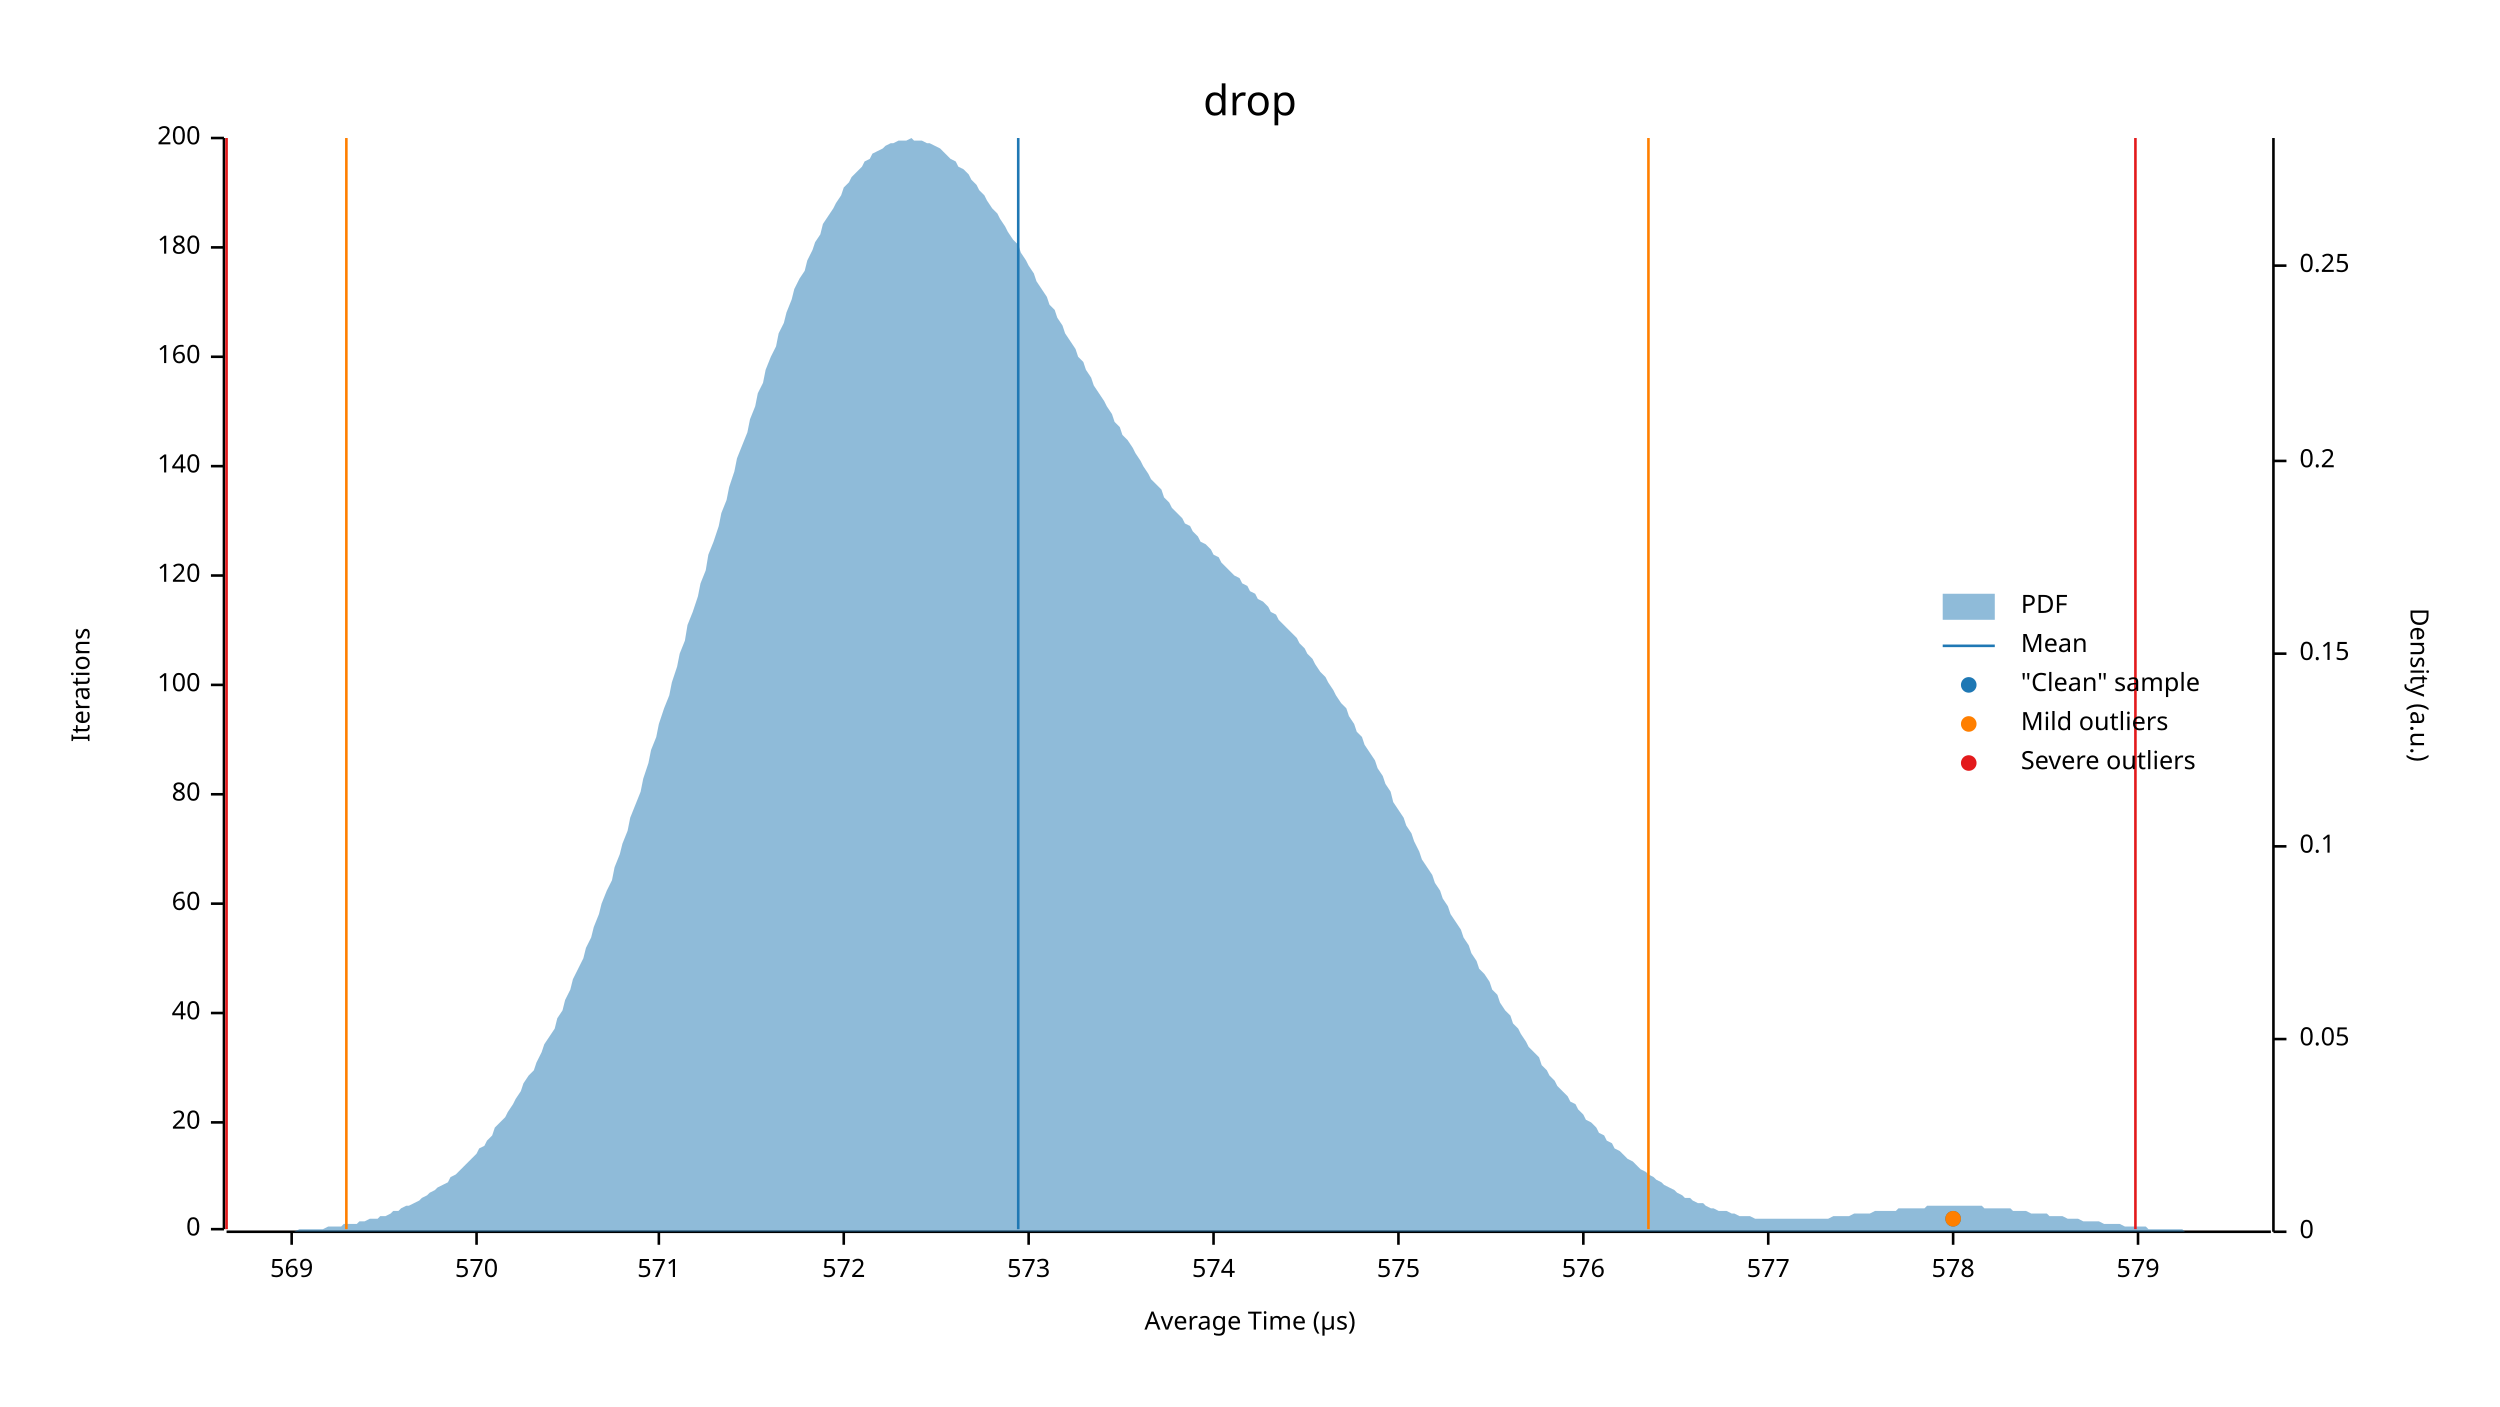
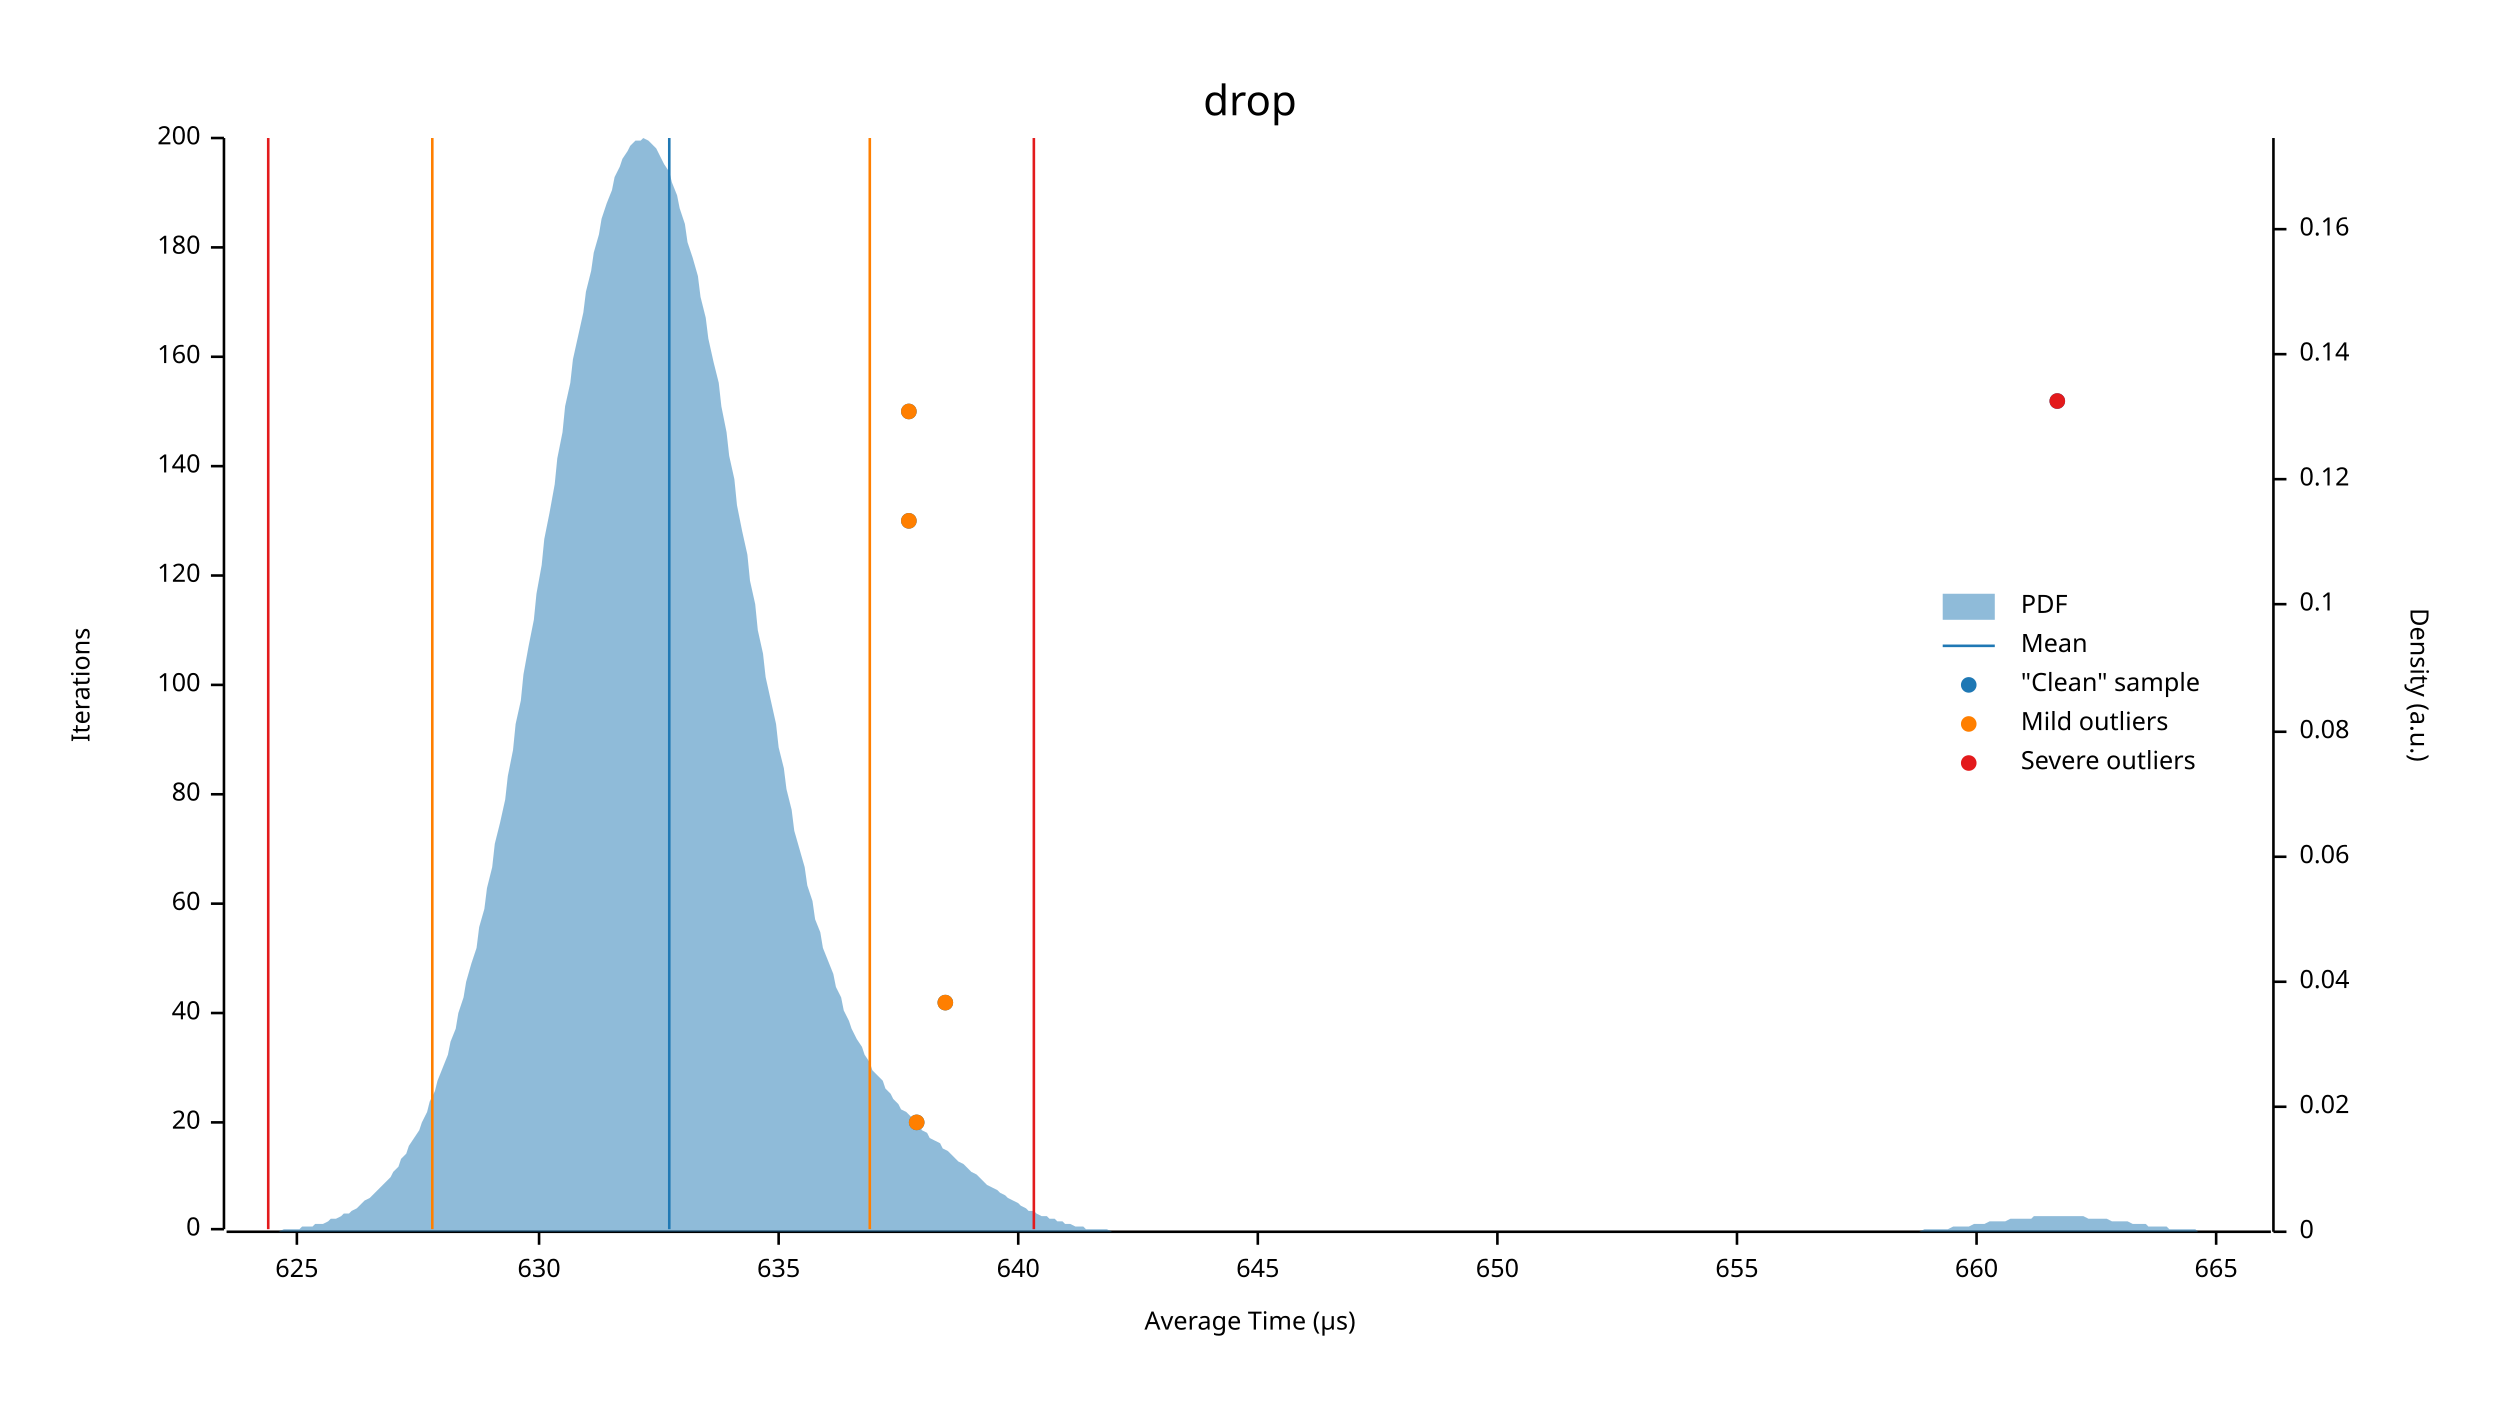
<svg xmlns="http://www.w3.org/2000/svg" width="960" height="540" viewBox="0 0 960 540">
  <text x="480" y="32" dy="0.76em" text-anchor="middle" font-family="sans-serif" font-size="16.129" opacity="1" fill="#000000">
drop
</text>
  <text x="27" y="263" dy="0.76em" text-anchor="middle" font-family="sans-serif" font-size="9.677" opacity="1" fill="#000000" transform="rotate(270, 27, 263)">
Iterations
</text>
  <text x="480" y="513" dy="-0.5ex" text-anchor="middle" font-family="sans-serif" font-size="9.677" opacity="1" fill="#000000">
Average Time (µs)
</text>
  <polyline fill="none" opacity="1" stroke="#000000" stroke-width="1" points="86,53 86,472 " />
  <text x="77" y="472" dy="0.5ex" text-anchor="end" font-family="sans-serif" font-size="9.677" opacity="1" fill="#000000">
0
</text>
  <polyline fill="none" opacity="1" stroke="#000000" stroke-width="1" points="81,472 86,472 " />
  <text x="77" y="431" dy="0.5ex" text-anchor="end" font-family="sans-serif" font-size="9.677" opacity="1" fill="#000000">
20
</text>
  <polyline fill="none" opacity="1" stroke="#000000" stroke-width="1" points="81,431 86,431 " />
  <text x="77" y="389" dy="0.5ex" text-anchor="end" font-family="sans-serif" font-size="9.677" opacity="1" fill="#000000">
40
</text>
  <polyline fill="none" opacity="1" stroke="#000000" stroke-width="1" points="81,389 86,389 " />
  <text x="77" y="347" dy="0.5ex" text-anchor="end" font-family="sans-serif" font-size="9.677" opacity="1" fill="#000000">
60
</text>
  <polyline fill="none" opacity="1" stroke="#000000" stroke-width="1" points="81,347 86,347 " />
  <text x="77" y="305" dy="0.5ex" text-anchor="end" font-family="sans-serif" font-size="9.677" opacity="1" fill="#000000">
80
</text>
  <polyline fill="none" opacity="1" stroke="#000000" stroke-width="1" points="81,305 86,305 " />
  <text x="77" y="263" dy="0.5ex" text-anchor="end" font-family="sans-serif" font-size="9.677" opacity="1" fill="#000000">
100
</text>
  <polyline fill="none" opacity="1" stroke="#000000" stroke-width="1" points="81,263 86,263 " />
  <text x="77" y="221" dy="0.5ex" text-anchor="end" font-family="sans-serif" font-size="9.677" opacity="1" fill="#000000">
120
</text>
  <polyline fill="none" opacity="1" stroke="#000000" stroke-width="1" points="81,221 86,221 " />
  <text x="77" y="179" dy="0.5ex" text-anchor="end" font-family="sans-serif" font-size="9.677" opacity="1" fill="#000000">
140
</text>
  <polyline fill="none" opacity="1" stroke="#000000" stroke-width="1" points="81,179 86,179 " />
  <text x="77" y="137" dy="0.5ex" text-anchor="end" font-family="sans-serif" font-size="9.677" opacity="1" fill="#000000">
160
</text>
  <polyline fill="none" opacity="1" stroke="#000000" stroke-width="1" points="81,137 86,137 " />
  <text x="77" y="95" dy="0.5ex" text-anchor="end" font-family="sans-serif" font-size="9.677" opacity="1" fill="#000000">
180
</text>
  <polyline fill="none" opacity="1" stroke="#000000" stroke-width="1" points="81,95 86,95 " />
  <text x="77" y="53" dy="0.5ex" text-anchor="end" font-family="sans-serif" font-size="9.677" opacity="1" fill="#000000">
200
</text>
  <polyline fill="none" opacity="1" stroke="#000000" stroke-width="1" points="81,53 86,53 " />
  <polyline fill="none" opacity="1" stroke="#000000" stroke-width="1" points="87,473 872,473 " />
-   <text x="112" y="483" dy="0.76em" text-anchor="middle" font-family="sans-serif" font-size="9.677" opacity="1" fill="#000000">
- 569
+   <text x="114" y="483" dy="0.76em" text-anchor="middle" font-family="sans-serif" font-size="9.677" opacity="1" fill="#000000">
+ 625
</text>
-   <polyline fill="none" opacity="1" stroke="#000000" stroke-width="1" points="112,473 112,478 " />
-   <text x="183" y="483" dy="0.76em" text-anchor="middle" font-family="sans-serif" font-size="9.677" opacity="1" fill="#000000">
- 570
+   <polyline fill="none" opacity="1" stroke="#000000" stroke-width="1" points="114,473 114,478 " />
+   <text x="207" y="483" dy="0.76em" text-anchor="middle" font-family="sans-serif" font-size="9.677" opacity="1" fill="#000000">
+ 630
</text>
-   <polyline fill="none" opacity="1" stroke="#000000" stroke-width="1" points="183,473 183,478 " />
-   <text x="253" y="483" dy="0.76em" text-anchor="middle" font-family="sans-serif" font-size="9.677" opacity="1" fill="#000000">
- 571
+   <polyline fill="none" opacity="1" stroke="#000000" stroke-width="1" points="207,473 207,478 " />
+   <text x="299" y="483" dy="0.76em" text-anchor="middle" font-family="sans-serif" font-size="9.677" opacity="1" fill="#000000">
+ 635
</text>
-   <polyline fill="none" opacity="1" stroke="#000000" stroke-width="1" points="253,473 253,478 " />
-   <text x="324" y="483" dy="0.76em" text-anchor="middle" font-family="sans-serif" font-size="9.677" opacity="1" fill="#000000">
- 572
+   <polyline fill="none" opacity="1" stroke="#000000" stroke-width="1" points="299,473 299,478 " />
+   <text x="391" y="483" dy="0.76em" text-anchor="middle" font-family="sans-serif" font-size="9.677" opacity="1" fill="#000000">
+ 640
</text>
-   <polyline fill="none" opacity="1" stroke="#000000" stroke-width="1" points="324,473 324,478 " />
-   <text x="395" y="483" dy="0.76em" text-anchor="middle" font-family="sans-serif" font-size="9.677" opacity="1" fill="#000000">
- 573
+   <polyline fill="none" opacity="1" stroke="#000000" stroke-width="1" points="391,473 391,478 " />
+   <text x="483" y="483" dy="0.76em" text-anchor="middle" font-family="sans-serif" font-size="9.677" opacity="1" fill="#000000">
+ 645
</text>
-   <polyline fill="none" opacity="1" stroke="#000000" stroke-width="1" points="395,473 395,478 " />
-   <text x="466" y="483" dy="0.76em" text-anchor="middle" font-family="sans-serif" font-size="9.677" opacity="1" fill="#000000">
- 574
+   <polyline fill="none" opacity="1" stroke="#000000" stroke-width="1" points="483,473 483,478 " />
+   <text x="575" y="483" dy="0.76em" text-anchor="middle" font-family="sans-serif" font-size="9.677" opacity="1" fill="#000000">
+ 650
</text>
-   <polyline fill="none" opacity="1" stroke="#000000" stroke-width="1" points="466,473 466,478 " />
-   <text x="537" y="483" dy="0.76em" text-anchor="middle" font-family="sans-serif" font-size="9.677" opacity="1" fill="#000000">
- 575
+   <polyline fill="none" opacity="1" stroke="#000000" stroke-width="1" points="575,473 575,478 " />
+   <text x="667" y="483" dy="0.76em" text-anchor="middle" font-family="sans-serif" font-size="9.677" opacity="1" fill="#000000">
+ 655
</text>
-   <polyline fill="none" opacity="1" stroke="#000000" stroke-width="1" points="537,473 537,478 " />
-   <text x="608" y="483" dy="0.76em" text-anchor="middle" font-family="sans-serif" font-size="9.677" opacity="1" fill="#000000">
- 576
+   <polyline fill="none" opacity="1" stroke="#000000" stroke-width="1" points="667,473 667,478 " />
+   <text x="759" y="483" dy="0.76em" text-anchor="middle" font-family="sans-serif" font-size="9.677" opacity="1" fill="#000000">
+ 660
</text>
-   <polyline fill="none" opacity="1" stroke="#000000" stroke-width="1" points="608,473 608,478 " />
-   <text x="679" y="483" dy="0.76em" text-anchor="middle" font-family="sans-serif" font-size="9.677" opacity="1" fill="#000000">
- 577
+   <polyline fill="none" opacity="1" stroke="#000000" stroke-width="1" points="759,473 759,478 " />
+   <text x="851" y="483" dy="0.76em" text-anchor="middle" font-family="sans-serif" font-size="9.677" opacity="1" fill="#000000">
+ 665
</text>
-   <polyline fill="none" opacity="1" stroke="#000000" stroke-width="1" points="679,473 679,478 " />
-   <text x="750" y="483" dy="0.76em" text-anchor="middle" font-family="sans-serif" font-size="9.677" opacity="1" fill="#000000">
- 578
- </text>
-   <polyline fill="none" opacity="1" stroke="#000000" stroke-width="1" points="750,473 750,478 " />
-   <text x="821" y="483" dy="0.76em" text-anchor="middle" font-family="sans-serif" font-size="9.677" opacity="1" fill="#000000">
- 579
- </text>
-   <polyline fill="none" opacity="1" stroke="#000000" stroke-width="1" points="821,473 821,478 " />
+   <polyline fill="none" opacity="1" stroke="#000000" stroke-width="1" points="851,473 851,478 " />
  <text x="933" y="263" dy="0.76em" text-anchor="middle" font-family="sans-serif" font-size="9.677" opacity="1" fill="#000000" transform="rotate(90, 933, 263)">
Density (a.u.)
</text>
  <polyline fill="none" opacity="1" stroke="#000000" stroke-width="1" points="873,53 873,473 " />
  <text x="883" y="473" dy="0.5ex" text-anchor="start" font-family="sans-serif" font-size="9.677" opacity="1" fill="#000000">
0
</text>
  <polyline fill="none" opacity="1" stroke="#000000" stroke-width="1" points="873,473 878,473 " />
-   <text x="883" y="399" dy="0.5ex" text-anchor="start" font-family="sans-serif" font-size="9.677" opacity="1" fill="#000000">
- 0.05
+   <text x="883" y="425" dy="0.5ex" text-anchor="start" font-family="sans-serif" font-size="9.677" opacity="1" fill="#000000">
+ 0.02
</text>
-   <polyline fill="none" opacity="1" stroke="#000000" stroke-width="1" points="873,399 878,399 " />
-   <text x="883" y="325" dy="0.5ex" text-anchor="start" font-family="sans-serif" font-size="9.677" opacity="1" fill="#000000">
+   <polyline fill="none" opacity="1" stroke="#000000" stroke-width="1" points="873,425 878,425 " />
+   <text x="883" y="377" dy="0.5ex" text-anchor="start" font-family="sans-serif" font-size="9.677" opacity="1" fill="#000000">
+ 0.04
+ </text>
+   <polyline fill="none" opacity="1" stroke="#000000" stroke-width="1" points="873,377 878,377 " />
+   <text x="883" y="329" dy="0.5ex" text-anchor="start" font-family="sans-serif" font-size="9.677" opacity="1" fill="#000000">
+ 0.06
+ </text>
+   <polyline fill="none" opacity="1" stroke="#000000" stroke-width="1" points="873,329 878,329 " />
+   <text x="883" y="281" dy="0.5ex" text-anchor="start" font-family="sans-serif" font-size="9.677" opacity="1" fill="#000000">
+ 0.08
+ </text>
+   <polyline fill="none" opacity="1" stroke="#000000" stroke-width="1" points="873,281 878,281 " />
+   <text x="883" y="232" dy="0.5ex" text-anchor="start" font-family="sans-serif" font-size="9.677" opacity="1" fill="#000000">
0.1
</text>
-   <polyline fill="none" opacity="1" stroke="#000000" stroke-width="1" points="873,325 878,325 " />
-   <text x="883" y="251" dy="0.5ex" text-anchor="start" font-family="sans-serif" font-size="9.677" opacity="1" fill="#000000">
- 0.15
+   <polyline fill="none" opacity="1" stroke="#000000" stroke-width="1" points="873,232 878,232 " />
+   <text x="883" y="184" dy="0.5ex" text-anchor="start" font-family="sans-serif" font-size="9.677" opacity="1" fill="#000000">
+ 0.12
</text>
-   <polyline fill="none" opacity="1" stroke="#000000" stroke-width="1" points="873,251 878,251 " />
-   <text x="883" y="177" dy="0.5ex" text-anchor="start" font-family="sans-serif" font-size="9.677" opacity="1" fill="#000000">
- 0.2
+   <polyline fill="none" opacity="1" stroke="#000000" stroke-width="1" points="873,184 878,184 " />
+   <text x="883" y="136" dy="0.5ex" text-anchor="start" font-family="sans-serif" font-size="9.677" opacity="1" fill="#000000">
+ 0.14
</text>
-   <polyline fill="none" opacity="1" stroke="#000000" stroke-width="1" points="873,177 878,177 " />
-   <text x="883" y="102" dy="0.5ex" text-anchor="start" font-family="sans-serif" font-size="9.677" opacity="1" fill="#000000">
- 0.25
+   <polyline fill="none" opacity="1" stroke="#000000" stroke-width="1" points="873,136 878,136 " />
+   <text x="883" y="88" dy="0.5ex" text-anchor="start" font-family="sans-serif" font-size="9.677" opacity="1" fill="#000000">
+ 0.16
</text>
-   <polyline fill="none" opacity="1" stroke="#000000" stroke-width="1" points="873,102 878,102 " />
-   <polygon opacity="0.5" fill="#1F78B4" points="87,473 88,473 90,473 91,473 93,473 94,473 96,473 98,473 99,473 101,473 102,473 104,473 105,473 107,473 109,473 110,473 112,473 113,473 115,472 116,472 118,472 120,472 121,472 123,472 124,472 126,471 127,471 129,471 131,471 132,470 134,470 135,470 137,470 138,469 140,469 142,468 143,468 145,468 146,467 148,467 150,466 151,465 153,465 154,464 156,463 157,463 159,462 161,461 162,460 164,459 165,458 167,457 168,456 170,455 172,454 173,452 175,451 176,450 178,448 179,447 181,445 183,443 184,441 186,440 187,438 189,436 190,433 192,431 194,429 195,427 197,424 198,422 200,419 201,416 203,413 205,411 206,408 208,404 209,401 211,398 213,395 214,391 216,388 217,384 219,380 220,376 222,372 224,368 225,364 227,360 228,356 230,351 231,347 233,342 235,338 236,333 238,328 239,324 241,319 242,314 244,309 246,304 247,299 249,293 250,288 252,283 253,278 255,272 257,267 258,262 260,256 261,251 263,246 264,240 266,235 268,229 269,224 271,219 272,213 274,208 276,202 277,197 279,192 280,187 282,181 283,176 285,171 287,166 288,161 290,156 291,151 293,147 294,142 296,137 298,133 299,128 301,124 302,120 304,115 305,111 307,107 309,104 310,100 312,96 313,93 315,90 316,86 318,83 320,80 321,78 323,75 324,72 326,70 327,68 329,66 331,64 332,62 334,61 335,59 337,58 339,57 340,56 342,55 343,55 345,54 346,54 348,54 350,53 351,54 353,54 354,54 356,55 357,55 359,56 361,57 362,58 364,60 365,61 367,62 368,64 370,65 372,67 373,69 375,71 376,73 378,75 379,77 381,80 383,82 384,84 386,87 387,89 389,92 391,94 392,97 394,100 395,102 397,105 398,108 400,111 402,114 403,117 405,119 406,122 408,125 409,128 411,131 413,134 414,137 416,139 417,142 419,145 420,148 422,151 424,154 425,156 427,159 428,162 430,164 431,167 433,169 435,172 436,174 438,177 439,179 441,182 442,184 444,186 446,188 447,191 449,193 450,195 452,197 454,199 455,201 457,202 458,204 460,206 461,208 463,209 465,211 466,213 468,214 469,216 471,218 472,219 474,221 476,222 477,224 479,225 480,227 482,228 483,230 485,231 487,233 488,235 490,236 491,238 493,240 494,241 496,243 498,245 499,247 501,249 502,251 504,253 505,255 507,258 509,260 510,262 512,265 513,267 515,270 517,272 518,275 520,278 521,281 523,283 524,286 526,289 528,292 529,295 531,298 532,301 534,304 535,308 537,311 539,314 540,317 542,320 543,323 545,327 546,330 548,333 550,336 551,339 553,342 554,345 556,348 557,351 559,354 561,357 562,360 564,363 565,366 567,369 568,372 570,374 572,377 573,380 575,382 576,385 578,388 580,390 581,393 583,395 584,397 586,400 587,402 589,404 591,406 592,409 594,411 595,413 597,415 598,417 600,419 602,421 603,423 605,424 606,426 608,428 609,430 611,431 613,433 614,435 616,436 617,438 619,439 620,441 622,442 624,444 625,445 627,446 628,447 630,449 632,450 633,451 635,452 636,453 638,454 639,455 641,456 643,457 644,458 646,459 647,460 649,460 650,461 652,462 654,462 655,463 657,464 658,464 660,465 661,465 663,465 665,466 666,466 668,467 669,467 671,467 672,467 674,468 676,468 677,468 679,468 680,468 682,468 683,468 685,468 687,468 688,468 690,468 691,468 693,468 695,468 696,468 698,468 699,468 701,468 702,468 704,467 706,467 707,467 709,467 710,467 712,466 713,466 715,466 717,466 718,466 720,465 721,465 723,465 724,465 726,465 728,465 729,464 731,464 732,464 734,464 735,464 737,464 739,464 740,463 742,463 743,463 745,463 746,463 748,463 750,463 751,463 753,463 754,463 756,463 758,463 759,463 761,463 762,464 764,464 765,464 767,464 769,464 770,464 772,464 773,465 775,465 776,465 778,465 780,466 781,466 783,466 784,466 786,466 787,467 789,467 791,467 792,467 794,468 795,468 797,468 798,468 800,469 802,469 803,469 805,469 806,469 808,470 809,470 811,470 813,470 814,470 816,471 817,471 819,471 821,471 822,471 824,471 825,472 827,472 828,472 830,472 832,472 833,472 835,472 836,472 838,472 839,473 841,473 843,473 844,473 846,473 847,473 849,473 850,473 852,473 854,473 855,473 857,473 858,473 860,473 861,473 863,473 865,473 866,473 868,473 869,473 871,473 873,473 873,473 87,473 " />
-   <polyline fill="none" opacity="1" stroke="#1F78B4" stroke-width="1" points="391,472 391,53 " />
-   <polyline fill="none" opacity="1" stroke="#FF7F00" stroke-width="1" points="133,472 133,53 " />
-   <polyline fill="none" opacity="1" stroke="#FF7F00" stroke-width="1" points="633,472 633,53 " />
-   <polyline fill="none" opacity="1" stroke="#E31A1C" stroke-width="1" points="87,472 87,53 " />
-   <polyline fill="none" opacity="1" stroke="#E31A1C" stroke-width="1" points="820,472 820,53 " />
-   <circle cx="750" cy="468" r="3" opacity="1" fill="#1F78B4" stroke="none" stroke-width="1" />
-   <circle cx="750" cy="468" r="3" opacity="1" fill="#FF7F00" stroke="none" stroke-width="1" />
+   <polyline fill="none" opacity="1" stroke="#000000" stroke-width="1" points="873,88 878,88 " />
+   <polygon opacity="0.5" fill="#1F78B4" points="87,473 88,473 90,473 91,473 93,473 94,473 96,473 98,473 99,473 101,473 102,473 104,473 105,473 107,473 109,472 110,472 112,472 113,472 115,472 116,471 118,471 120,471 121,470 123,470 124,470 126,469 127,468 129,468 131,467 132,466 134,466 135,465 137,464 138,463 140,461 142,460 143,459 145,457 146,456 148,454 150,452 151,450 153,448 154,445 156,443 157,440 159,437 161,434 162,431 164,427 165,423 167,419 168,415 170,410 172,405 173,400 175,395 176,389 178,383 179,377 181,370 183,364 184,356 186,349 187,341 189,333 190,324 192,316 194,307 195,298 197,288 198,278 200,269 201,259 203,248 205,238 206,228 208,217 209,207 211,197 213,186 214,176 216,166 217,156 219,147 220,138 222,129 224,120 225,112 227,104 228,97 230,90 231,84 233,78 235,73 236,68 238,64 239,61 241,58 242,56 244,54 246,54 247,53 249,54 250,55 252,57 253,59 255,63 257,66 258,70 260,75 261,80 263,86 264,93 266,99 268,106 269,114 271,122 272,130 274,139 276,147 277,156 279,166 280,175 282,184 283,194 285,204 287,213 288,223 290,232 291,242 293,251 294,260 296,269 298,278 299,287 301,295 302,303 304,311 305,319 307,326 309,333 310,340 312,346 313,353 315,358 316,364 318,369 320,374 321,379 323,383 324,388 326,392 327,395 329,399 331,402 332,405 334,408 335,411 337,413 339,415 340,418 342,420 343,422 345,424 346,426 348,427 350,429 351,431 353,432 354,434 356,435 357,437 359,438 361,439 362,441 364,442 365,443 367,445 368,446 370,447 372,449 373,450 375,451 376,452 378,454 379,455 381,456 383,457 384,458 386,459 387,460 389,461 391,462 392,463 394,464 395,465 397,465 398,466 400,467 402,467 403,468 405,468 406,469 408,469 409,470 411,470 413,471 414,471 416,471 417,472 419,472 420,472 422,472 424,472 425,472 427,473 428,473 430,473 431,473 433,473 435,473 436,473 438,473 439,473 441,473 442,473 444,473 446,473 447,473 449,473 450,473 452,473 454,473 455,473 457,473 458,473 460,473 461,473 463,473 465,473 466,473 468,473 469,473 471,473 472,473 474,473 476,473 477,473 479,473 480,473 482,473 483,473 485,473 487,473 488,473 490,473 491,473 493,473 494,473 496,473 498,473 499,473 501,473 502,473 504,473 505,473 507,473 509,473 510,473 512,473 513,473 515,473 517,473 518,473 520,473 521,473 523,473 524,473 526,473 528,473 529,473 531,473 532,473 534,473 535,473 537,473 539,473 540,473 542,473 543,473 545,473 546,473 548,473 550,473 551,473 553,473 554,473 556,473 557,473 559,473 561,473 562,473 564,473 565,473 567,473 568,473 570,473 572,473 573,473 575,473 576,473 578,473 580,473 581,473 583,473 584,473 586,473 587,473 589,473 591,473 592,473 594,473 595,473 597,473 598,473 600,473 602,473 603,473 605,473 606,473 608,473 609,473 611,473 613,473 614,473 616,473 617,473 619,473 620,473 622,473 624,473 625,473 627,473 628,473 630,473 632,473 633,473 635,473 636,473 638,473 639,473 641,473 643,473 644,473 646,473 647,473 649,473 650,473 652,473 654,473 655,473 657,473 658,473 660,473 661,473 663,473 665,473 666,473 668,473 669,473 671,473 672,473 674,473 676,473 677,473 679,473 680,473 682,473 683,473 685,473 687,473 688,473 690,473 691,473 693,473 695,473 696,473 698,473 699,473 701,473 702,473 704,473 706,473 707,473 709,473 710,473 712,473 713,473 715,473 717,473 718,473 720,473 721,473 723,473 724,473 726,473 728,473 729,473 731,473 732,473 734,473 735,473 737,473 739,472 740,472 742,472 743,472 745,472 746,472 748,472 750,471 751,471 753,471 754,471 756,471 758,470 759,470 761,470 762,470 764,469 765,469 767,469 769,469 770,469 772,468 773,468 775,468 776,468 778,468 780,468 781,467 783,467 784,467 786,467 787,467 789,467 791,467 792,467 794,467 795,467 797,467 798,467 800,467 802,468 803,468 805,468 806,468 808,468 809,468 811,469 813,469 814,469 816,469 817,469 819,470 821,470 822,470 824,470 825,471 827,471 828,471 830,471 832,471 833,472 835,472 836,472 838,472 839,472 841,472 843,472 844,473 846,473 847,473 849,473 850,473 852,473 854,473 855,473 857,473 858,473 860,473 861,473 863,473 865,473 866,473 868,473 869,473 871,473 873,473 873,473 87,473 " />
+   <polyline fill="none" opacity="1" stroke="#1F78B4" stroke-width="1" points="257,472 257,53 " />
+   <polyline fill="none" opacity="1" stroke="#FF7F00" stroke-width="1" points="166,472 166,53 " />
+   <polyline fill="none" opacity="1" stroke="#FF7F00" stroke-width="1" points="334,472 334,53 " />
+   <polyline fill="none" opacity="1" stroke="#E31A1C" stroke-width="1" points="103,472 103,53 " />
+   <polyline fill="none" opacity="1" stroke="#E31A1C" stroke-width="1" points="397,472 397,53 " />
+   <circle cx="352" cy="431" r="3" opacity="1" fill="#1F78B4" stroke="none" stroke-width="1" />
+   <circle cx="363" cy="385" r="3" opacity="1" fill="#1F78B4" stroke="none" stroke-width="1" />
+   <circle cx="349" cy="200" r="3" opacity="1" fill="#1F78B4" stroke="none" stroke-width="1" />
+   <circle cx="349" cy="158" r="3" opacity="1" fill="#1F78B4" stroke="none" stroke-width="1" />
+   <circle cx="790" cy="154" r="3" opacity="1" fill="#1F78B4" stroke="none" stroke-width="1" />
+   <circle cx="352" cy="431" r="3" opacity="1" fill="#FF7F00" stroke="none" stroke-width="1" />
+   <circle cx="363" cy="385" r="3" opacity="1" fill="#FF7F00" stroke="none" stroke-width="1" />
+   <circle cx="349" cy="200" r="3" opacity="1" fill="#FF7F00" stroke="none" stroke-width="1" />
+   <circle cx="349" cy="158" r="3" opacity="1" fill="#FF7F00" stroke="none" stroke-width="1" />
+   <circle cx="790" cy="154" r="3" opacity="1" fill="#E31A1C" stroke="none" stroke-width="1" />
  <text x="776" y="228" dy="0.76em" text-anchor="start" font-family="sans-serif" font-size="9.677" opacity="1" fill="#000000">
PDF
</text>
  <text x="776" y="243" dy="0.76em" text-anchor="start" font-family="sans-serif" font-size="9.677" opacity="1" fill="#000000">
Mean
</text>
  <text x="776" y="258" dy="0.76em" text-anchor="start" font-family="sans-serif" font-size="9.677" opacity="1" fill="#000000">
"Clean" sample
</text>
  <text x="776" y="273" dy="0.76em" text-anchor="start" font-family="sans-serif" font-size="9.677" opacity="1" fill="#000000">
Mild outliers
</text>
  <text x="776" y="288" dy="0.76em" text-anchor="start" font-family="sans-serif" font-size="9.677" opacity="1" fill="#000000">
Severe outliers
</text>
  <rect x="746" y="228" width="20" height="10" opacity="0.5" fill="#1F78B4" stroke="none" />
  <polyline fill="none" opacity="1" stroke="#1F78B4" stroke-width="1" points="746,248 766,248 " />
  <circle cx="756" cy="263" r="3" opacity="1" fill="#1F78B4" stroke="none" stroke-width="1" />
  <circle cx="756" cy="278" r="3" opacity="1" fill="#FF7F00" stroke="none" stroke-width="1" />
  <circle cx="756" cy="293" r="3" opacity="1" fill="#E31A1C" stroke="none" stroke-width="1" />
</svg>
